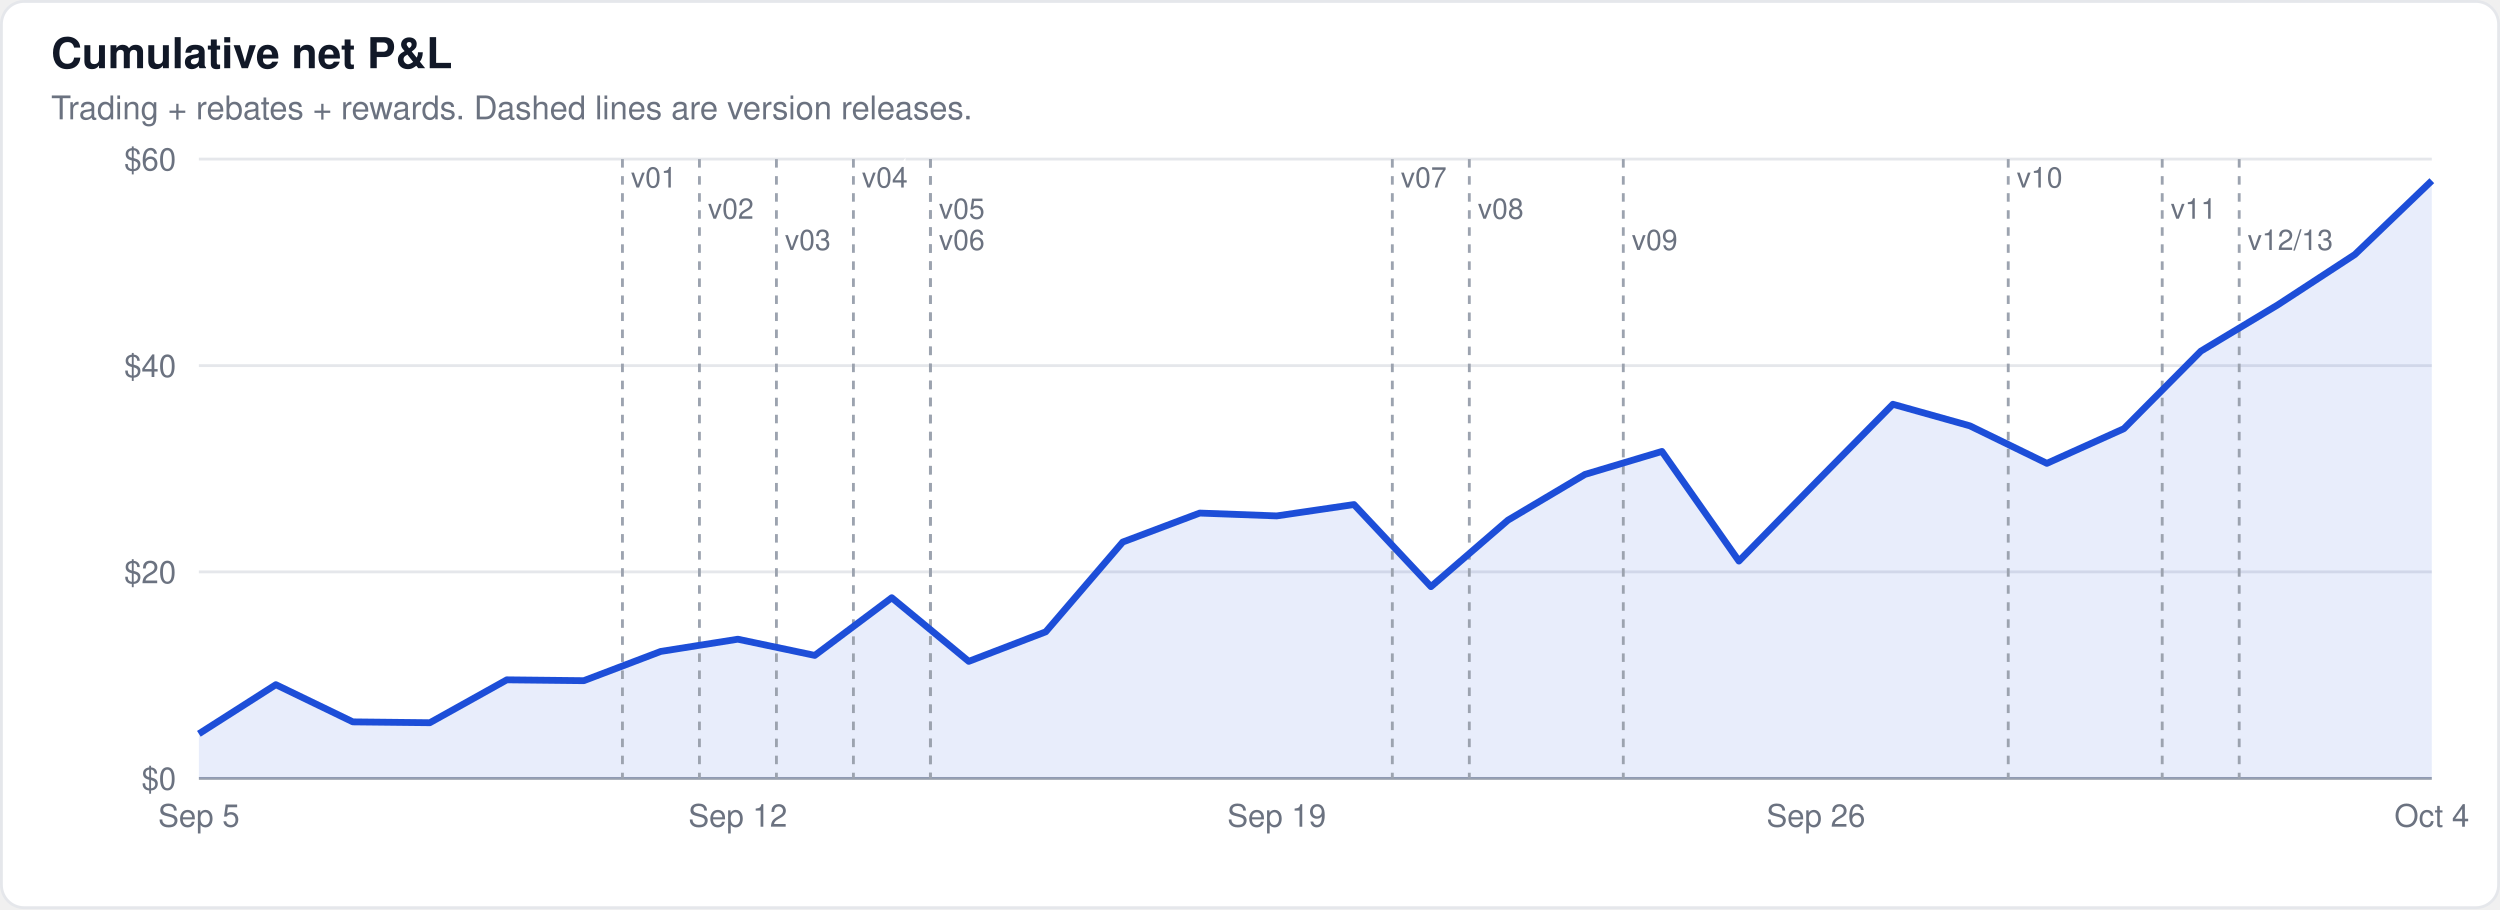
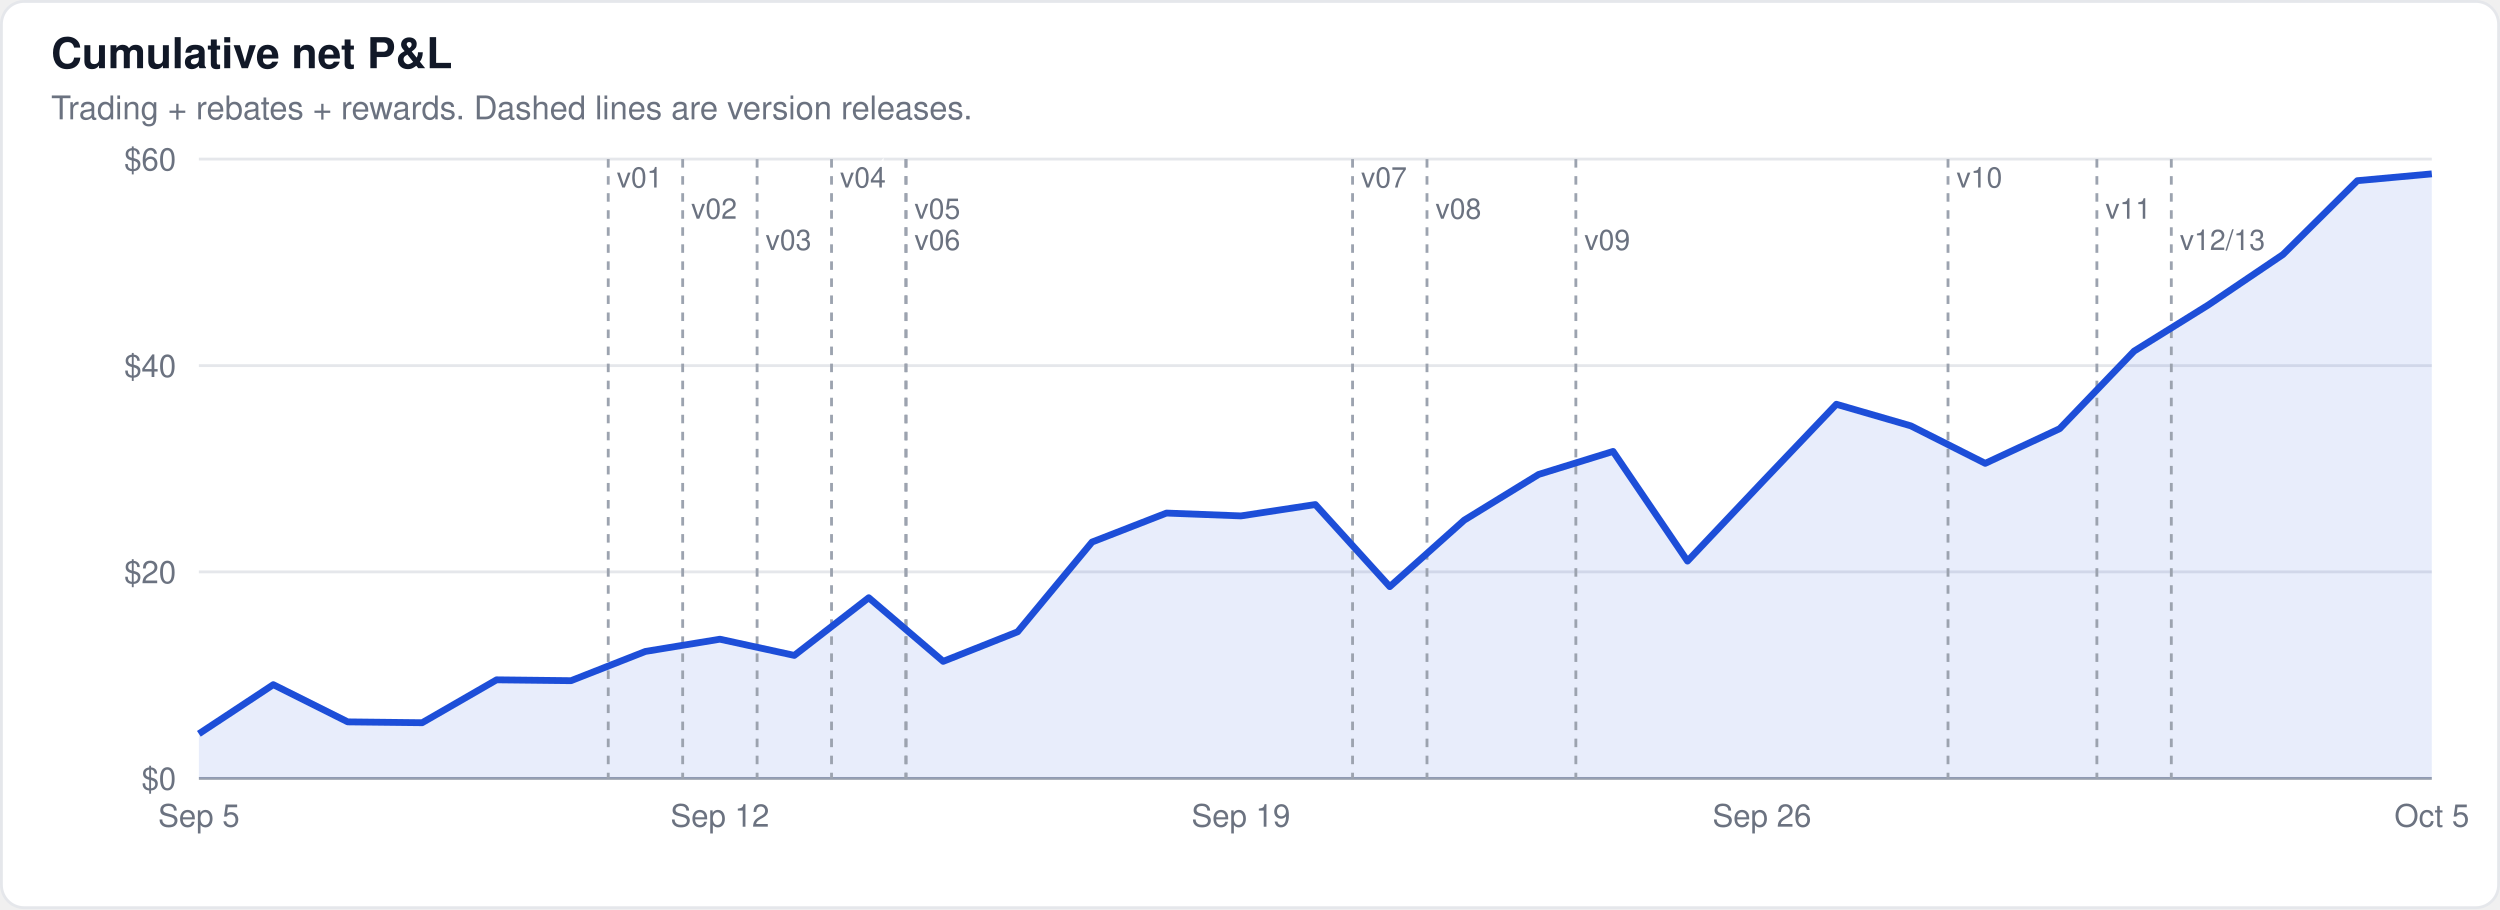
<svg xmlns="http://www.w3.org/2000/svg" width="880" height="320" viewBox="0 0 880 320" font-family="-apple-system,BlinkMacSystemFont,Segoe UI,Helvetica,Arial,sans-serif">
  <rect x="0.5" y="0.5" width="879" height="319" rx="8" fill="#ffffff" stroke="#e5e7eb" />
  <text x="18" y="24" font-size="15" font-weight="600" fill="#111827">Cumulative net P&amp;L</text>
  <text x="18" y="42" font-size="11.5" fill="#6b7280">Trading + rebates + rewards. Dashed lines are version releases.</text>
  <line x1="70" x2="856" y1="274.0" y2="274.0" stroke="#9ca3af" stroke-width="1" />
  <text x="62" y="278.0" font-size="11" text-anchor="end" fill="#6b7280">$0</text>
  <line x1="70" x2="856" y1="201.3" y2="201.3" stroke="#e5e7eb" stroke-width="1" />
  <text x="62" y="205.3" font-size="11" text-anchor="end" fill="#6b7280">$20</text>
  <line x1="70" x2="856" y1="128.7" y2="128.7" stroke="#e5e7eb" stroke-width="1" />
  <text x="62" y="132.7" font-size="11" text-anchor="end" fill="#6b7280">$40</text>
  <line x1="70" x2="856" y1="56.0" y2="56.0" stroke="#e5e7eb" stroke-width="1" />
  <text x="62" y="60.0" font-size="11" text-anchor="end" fill="#6b7280">$60</text>
-   <path d="M70.0,274.0 L70.0,258.3 L97.1,241.0 L124.2,254.1 L151.3,254.4 L178.4,239.3 L205.5,239.6 L232.6,229.3 L259.7,225.0 L286.8,230.7 L313.9,210.4 L341.0,232.8 L368.1,222.4 L395.2,190.8 L422.3,180.6 L449.4,181.6 L476.6,177.6 L503.7,206.5 L530.8,183.1 L557.9,167.0 L585.0,158.9 L612.1,197.5 L639.2,169.8 L666.3,142.3 L693.4,149.9 L720.5,163.1 L747.6,150.9 L774.7,123.6 L801.8,107.3 L828.9,89.6 L856.0,63.6 L856.0,274.0 Z" fill="#1d4ed8" fill-opacity="0.1" stroke="none" />
-   <line x1="219.1" x2="219.1" y1="56" y2="274" stroke="#9ca3af" stroke-width="1" stroke-dasharray="3,3" />
-   <text x="222.1" y="66" font-size="10" fill="#6b7280" stroke="#ffffff" stroke-width="3" paint-order="stroke">v01</text>
-   <line x1="246.2" x2="246.2" y1="56" y2="274" stroke="#9ca3af" stroke-width="1" stroke-dasharray="3,3" />
-   <text x="249.2" y="77" font-size="10" fill="#6b7280" stroke="#ffffff" stroke-width="3" paint-order="stroke">v02</text>
-   <line x1="273.3" x2="273.3" y1="56" y2="274" stroke="#9ca3af" stroke-width="1" stroke-dasharray="3,3" />
-   <text x="276.3" y="88" font-size="10" fill="#6b7280" stroke="#ffffff" stroke-width="3" paint-order="stroke">v03</text>
-   <line x1="300.4" x2="300.4" y1="56" y2="274" stroke="#9ca3af" stroke-width="1" stroke-dasharray="3,3" />
-   <text x="303.4" y="66" font-size="10" fill="#6b7280" stroke="#ffffff" stroke-width="3" paint-order="stroke">v04</text>
-   <line x1="327.5" x2="327.5" y1="56" y2="274" stroke="#9ca3af" stroke-width="1" stroke-dasharray="3,3" />
-   <text x="330.5" y="77" font-size="10" fill="#6b7280" stroke="#ffffff" stroke-width="3" paint-order="stroke">v05</text>
-   <line x1="327.5" x2="327.5" y1="56" y2="274" stroke="#9ca3af" stroke-width="1" stroke-dasharray="3,3" />
-   <text x="330.5" y="88" font-size="10" fill="#6b7280" stroke="#ffffff" stroke-width="3" paint-order="stroke">v06</text>
-   <line x1="490.1" x2="490.1" y1="56" y2="274" stroke="#9ca3af" stroke-width="1" stroke-dasharray="3,3" />
-   <text x="493.1" y="66" font-size="10" fill="#6b7280" stroke="#ffffff" stroke-width="3" paint-order="stroke">v07</text>
-   <line x1="517.2" x2="517.2" y1="56" y2="274" stroke="#9ca3af" stroke-width="1" stroke-dasharray="3,3" />
-   <text x="520.2" y="77" font-size="10" fill="#6b7280" stroke="#ffffff" stroke-width="3" paint-order="stroke">v08</text>
-   <line x1="571.4" x2="571.4" y1="56" y2="274" stroke="#9ca3af" stroke-width="1" stroke-dasharray="3,3" />
-   <text x="574.4" y="88" font-size="10" fill="#6b7280" stroke="#ffffff" stroke-width="3" paint-order="stroke">v09</text>
-   <line x1="706.9" x2="706.9" y1="56" y2="274" stroke="#9ca3af" stroke-width="1" stroke-dasharray="3,3" />
-   <text x="709.9" y="66" font-size="10" fill="#6b7280" stroke="#ffffff" stroke-width="3" paint-order="stroke">v10</text>
-   <line x1="761.1" x2="761.1" y1="56" y2="274" stroke="#9ca3af" stroke-width="1" stroke-dasharray="3,3" />
-   <text x="764.1" y="77" font-size="10" fill="#6b7280" stroke="#ffffff" stroke-width="3" paint-order="stroke">v11</text>
-   <line x1="788.2" x2="788.2" y1="56" y2="274" stroke="#9ca3af" stroke-width="1" stroke-dasharray="3,3" />
-   <text x="791.2" y="88" font-size="10" fill="#6b7280" stroke="#ffffff" stroke-width="3" paint-order="stroke">v12/13</text>
-   <path d="M70.0,258.3 L97.1,241.0 L124.2,254.1 L151.3,254.4 L178.4,239.3 L205.5,239.6 L232.6,229.3 L259.7,225.0 L286.8,230.7 L313.9,210.4 L341.0,232.8 L368.1,222.4 L395.2,190.8 L422.3,180.6 L449.4,181.6 L476.6,177.6 L503.7,206.5 L530.8,183.1 L557.9,167.0 L585.0,158.9 L612.1,197.5 L639.2,169.8 L666.3,142.3 L693.4,149.9 L720.5,163.1 L747.6,150.9 L774.7,123.6 L801.8,107.3 L828.9,89.6 L856.0,63.6" fill="none" stroke="#1d4ed8" stroke-width="2.4" stroke-linejoin="round" />
+   <path d="M70.0,274.0 L70.0,258.3 L96.2,241.0 L122.4,254.1 L148.6,254.4 L174.8,239.3 L201.0,239.6 L227.2,229.3 L253.4,225.0 L279.6,230.7 L305.8,210.4 L332.0,232.8 L358.2,222.4 L384.4,190.8 L410.6,180.6 L436.8,181.6 L463.0,177.6 L489.2,206.5 L515.4,183.1 L541.6,167.0 L567.8,158.9 L594.0,197.5 L620.2,169.8 L646.4,142.3 L672.6,149.9 L698.8,163.1 L725.0,150.9 L751.2,123.6 L777.4,107.3 L803.6,89.6 L829.8,63.6 L856.0,61.2 L856.0,274.0 Z" fill="#1d4ed8" fill-opacity="0.1" stroke="none" />
+   <line x1="214.1" x2="214.1" y1="56" y2="274" stroke="#9ca3af" stroke-width="1" stroke-dasharray="3,3" />
+   <text x="217.1" y="66" font-size="10" fill="#6b7280" stroke="#ffffff" stroke-width="3" paint-order="stroke">v01</text>
+   <line x1="240.3" x2="240.3" y1="56" y2="274" stroke="#9ca3af" stroke-width="1" stroke-dasharray="3,3" />
+   <text x="243.3" y="77" font-size="10" fill="#6b7280" stroke="#ffffff" stroke-width="3" paint-order="stroke">v02</text>
+   <line x1="266.5" x2="266.5" y1="56" y2="274" stroke="#9ca3af" stroke-width="1" stroke-dasharray="3,3" />
+   <text x="269.5" y="88" font-size="10" fill="#6b7280" stroke="#ffffff" stroke-width="3" paint-order="stroke">v03</text>
+   <line x1="292.7" x2="292.7" y1="56" y2="274" stroke="#9ca3af" stroke-width="1" stroke-dasharray="3,3" />
+   <text x="295.7" y="66" font-size="10" fill="#6b7280" stroke="#ffffff" stroke-width="3" paint-order="stroke">v04</text>
+   <line x1="318.9" x2="318.9" y1="56" y2="274" stroke="#9ca3af" stroke-width="1" stroke-dasharray="3,3" />
+   <text x="321.9" y="77" font-size="10" fill="#6b7280" stroke="#ffffff" stroke-width="3" paint-order="stroke">v05</text>
+   <line x1="318.9" x2="318.9" y1="56" y2="274" stroke="#9ca3af" stroke-width="1" stroke-dasharray="3,3" />
+   <text x="321.9" y="88" font-size="10" fill="#6b7280" stroke="#ffffff" stroke-width="3" paint-order="stroke">v06</text>
+   <line x1="476.1" x2="476.1" y1="56" y2="274" stroke="#9ca3af" stroke-width="1" stroke-dasharray="3,3" />
+   <text x="479.1" y="66" font-size="10" fill="#6b7280" stroke="#ffffff" stroke-width="3" paint-order="stroke">v07</text>
+   <line x1="502.3" x2="502.3" y1="56" y2="274" stroke="#9ca3af" stroke-width="1" stroke-dasharray="3,3" />
+   <text x="505.3" y="77" font-size="10" fill="#6b7280" stroke="#ffffff" stroke-width="3" paint-order="stroke">v08</text>
+   <line x1="554.7" x2="554.7" y1="56" y2="274" stroke="#9ca3af" stroke-width="1" stroke-dasharray="3,3" />
+   <text x="557.7" y="88" font-size="10" fill="#6b7280" stroke="#ffffff" stroke-width="3" paint-order="stroke">v09</text>
+   <line x1="685.7" x2="685.7" y1="56" y2="274" stroke="#9ca3af" stroke-width="1" stroke-dasharray="3,3" />
+   <text x="688.7" y="66" font-size="10" fill="#6b7280" stroke="#ffffff" stroke-width="3" paint-order="stroke">v10</text>
+   <line x1="738.1" x2="738.1" y1="56" y2="274" stroke="#9ca3af" stroke-width="1" stroke-dasharray="3,3" />
+   <text x="741.1" y="77" font-size="10" fill="#6b7280" stroke="#ffffff" stroke-width="3" paint-order="stroke">v11</text>
+   <line x1="764.3" x2="764.3" y1="56" y2="274" stroke="#9ca3af" stroke-width="1" stroke-dasharray="3,3" />
+   <text x="767.3" y="88" font-size="10" fill="#6b7280" stroke="#ffffff" stroke-width="3" paint-order="stroke">v12/13</text>
+   <path d="M70.0,258.3 L96.2,241.0 L122.4,254.1 L148.6,254.4 L174.8,239.3 L201.0,239.6 L227.2,229.3 L253.4,225.0 L279.6,230.7 L305.8,210.4 L332.0,232.8 L358.2,222.4 L384.4,190.8 L410.6,180.6 L436.8,181.6 L463.0,177.6 L489.2,206.5 L515.4,183.1 L541.6,167.0 L567.8,158.9 L594.0,197.5 L620.2,169.8 L646.4,142.3 L672.6,149.9 L698.8,163.1 L725.0,150.9 L751.2,123.6 L777.4,107.3 L803.6,89.6 L829.8,63.6 L856.0,61.2" fill="none" stroke="#1d4ed8" stroke-width="2.4" stroke-linejoin="round" />
  <text x="70.0" y="291" font-size="11" text-anchor="middle" fill="#6b7280">Sep 5</text>
-   <text x="259.7" y="291" font-size="11" text-anchor="middle" fill="#6b7280">Sep 12</text>
-   <text x="449.4" y="291" font-size="11" text-anchor="middle" fill="#6b7280">Sep 19</text>
-   <text x="639.2" y="291" font-size="11" text-anchor="middle" fill="#6b7280">Sep 26</text>
-   <text x="856.0" y="291" font-size="11" text-anchor="middle" fill="#6b7280">Oct 4</text>
+   <text x="253.4" y="291" font-size="11" text-anchor="middle" fill="#6b7280">Sep 12</text>
+   <text x="436.8" y="291" font-size="11" text-anchor="middle" fill="#6b7280">Sep 19</text>
+   <text x="620.2" y="291" font-size="11" text-anchor="middle" fill="#6b7280">Sep 26</text>
+   <text x="856.0" y="291" font-size="11" text-anchor="middle" fill="#6b7280">Oct 5</text>
</svg>
